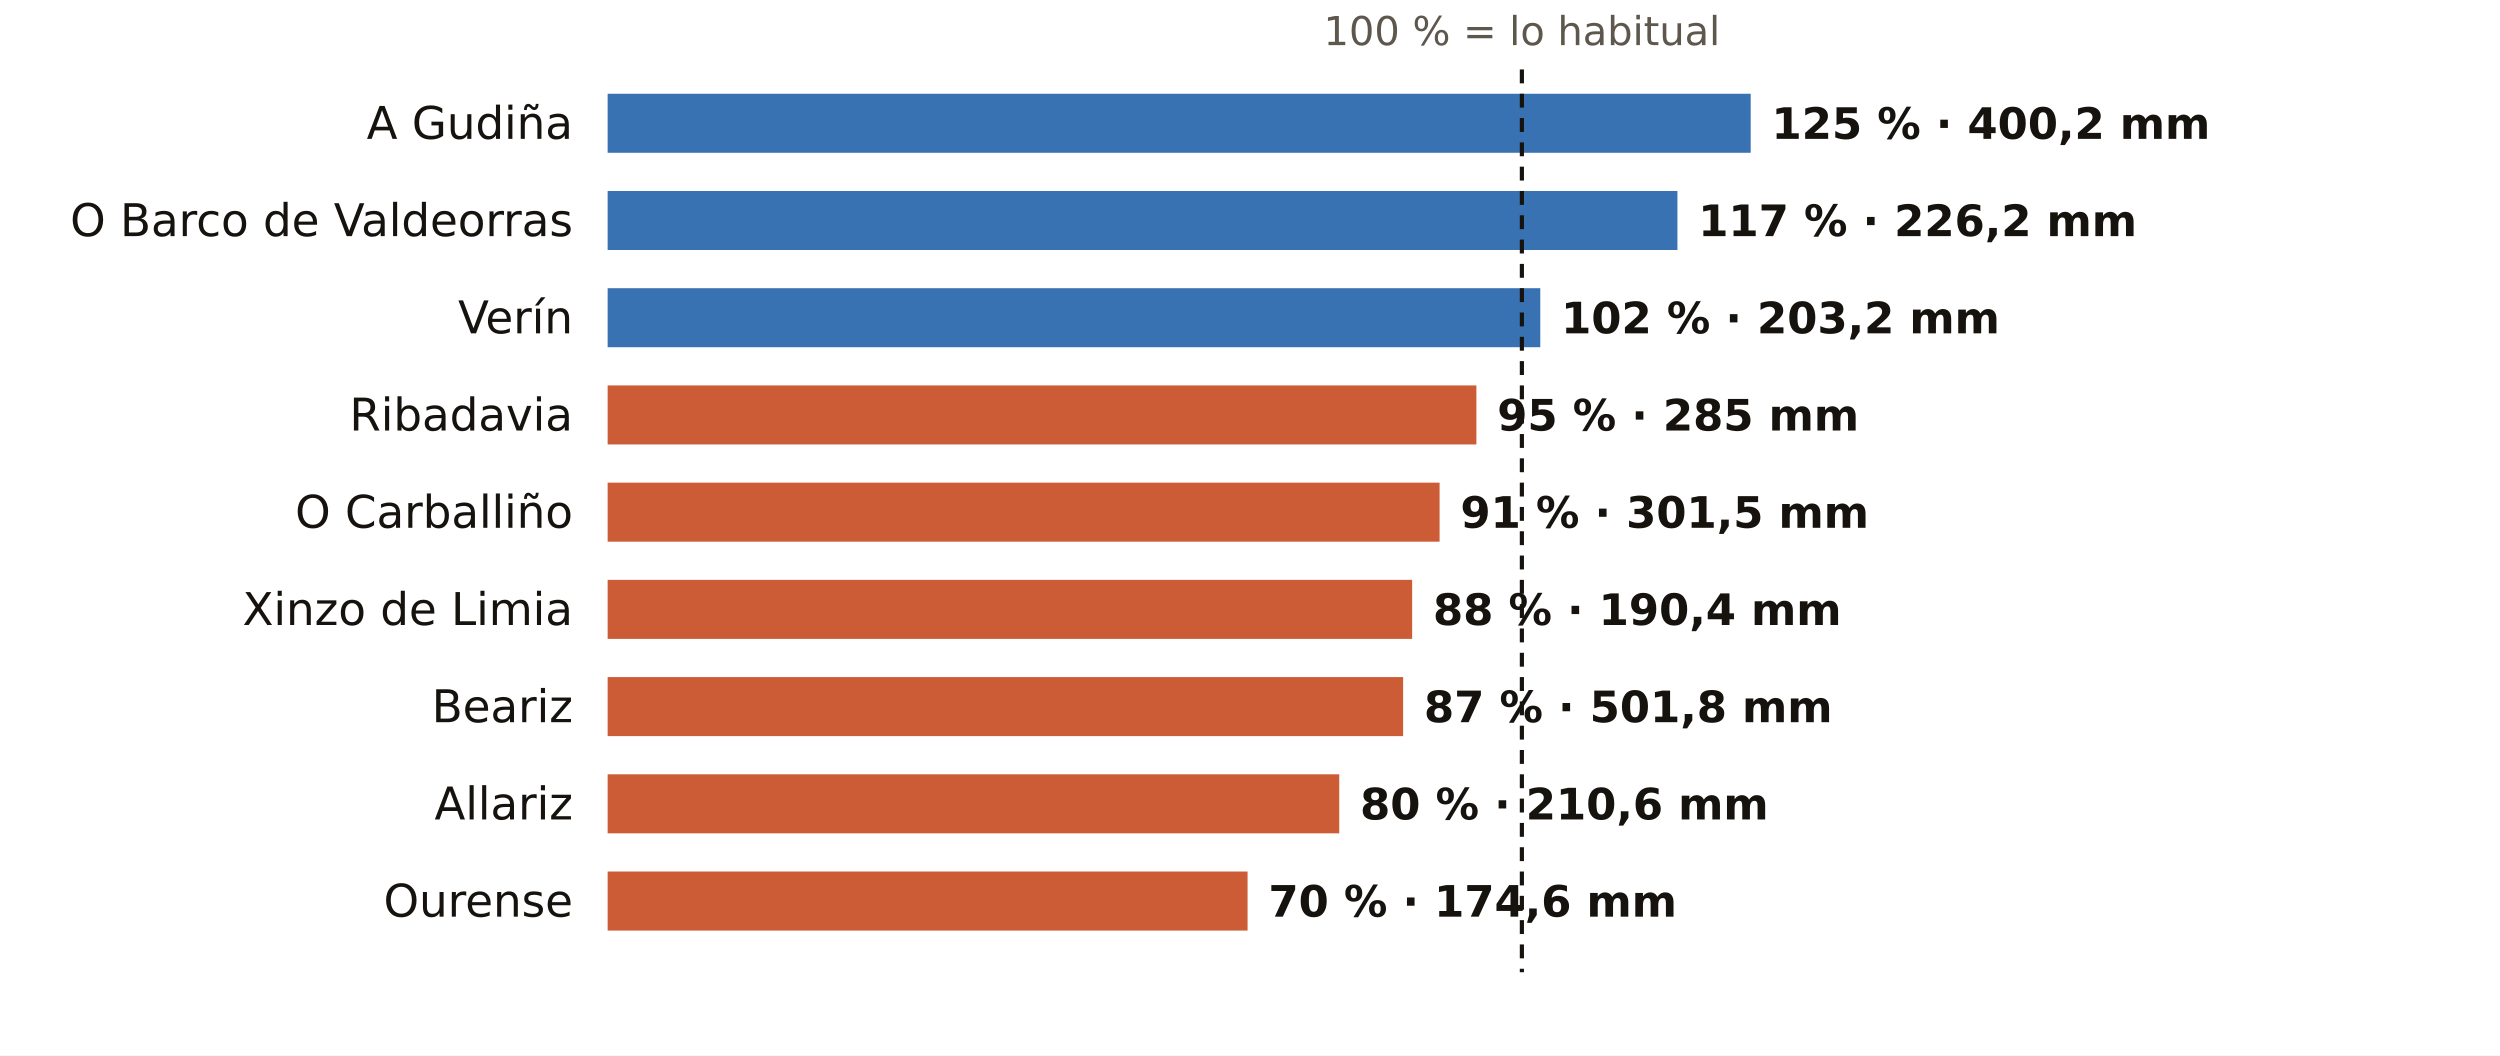
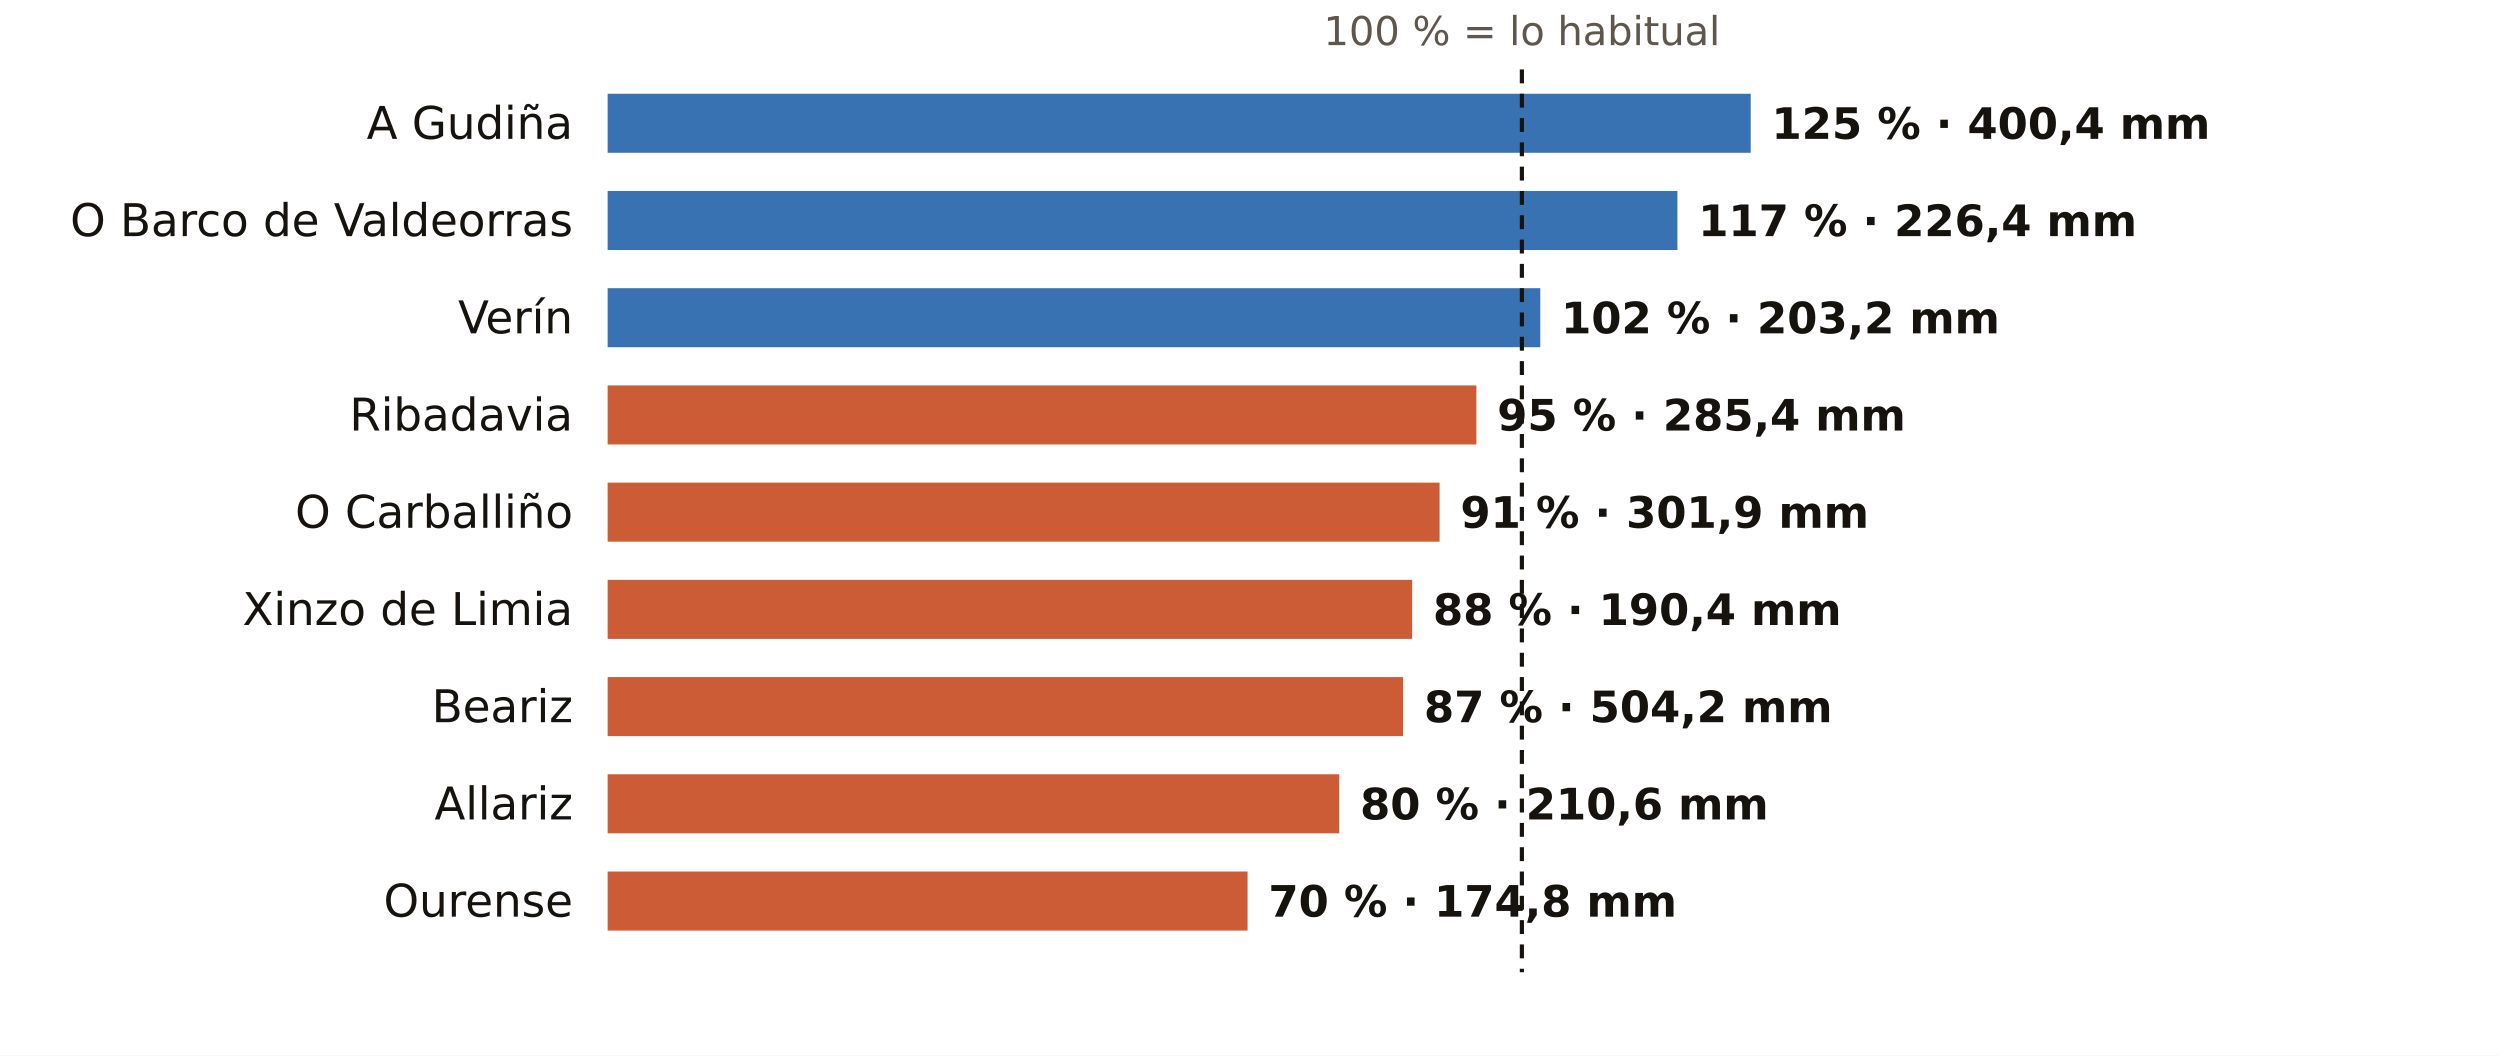
<svg xmlns="http://www.w3.org/2000/svg" viewBox="0 0 720 304" width="720" height="304" role="img" aria-label="El otoño en los pluviómetros de AEMET de Ourense: % de lo habitual">
  <rect width="720" height="304" fill="#FFFFFF" />
  <text x="438.3" y="13.0" font-size="11.5" fill="#5E574E" text-anchor="middle" font-weight="400" font-family="Public Sans, DejaVu Sans, Arial, sans-serif">100 % = lo habitual</text>
  <text x="165.0" y="40.0" font-size="13" fill="#16130F" text-anchor="end" font-weight="500" font-family="Public Sans, DejaVu Sans, Arial, sans-serif">A Gudiña</text>
  <rect x="175" y="27" width="329.2" height="17" fill="#1F5FA8" opacity="0.88" />
-   <text x="510.2" y="40.0" font-size="12.5" fill="#16130F" text-anchor="start" font-weight="600" font-family="Public Sans, DejaVu Sans, Arial, sans-serif">125 % · 400,2 mm</text>
+   <text x="510.2" y="40.0" font-size="12.5" fill="#16130F" text-anchor="start" font-weight="600" font-family="Public Sans, DejaVu Sans, Arial, sans-serif">125 % · 400,4 mm</text>
  <text x="165.0" y="68.0" font-size="13" fill="#16130F" text-anchor="end" font-weight="500" font-family="Public Sans, DejaVu Sans, Arial, sans-serif">O Barco de Valdeorras</text>
  <rect x="175" y="55" width="308.1" height="17" fill="#1F5FA8" opacity="0.88" />
-   <text x="489.1" y="68.0" font-size="12.5" fill="#16130F" text-anchor="start" font-weight="600" font-family="Public Sans, DejaVu Sans, Arial, sans-serif">117 % · 226,2 mm</text>
+   <text x="489.1" y="68.0" font-size="12.5" fill="#16130F" text-anchor="start" font-weight="600" font-family="Public Sans, DejaVu Sans, Arial, sans-serif">117 % · 226,4 mm</text>
  <text x="165.0" y="96.0" font-size="13" fill="#16130F" text-anchor="end" font-weight="500" font-family="Public Sans, DejaVu Sans, Arial, sans-serif">Verín</text>
  <rect x="175" y="83" width="268.6" height="17" fill="#1F5FA8" opacity="0.88" />
  <text x="449.6" y="96.0" font-size="12.5" fill="#16130F" text-anchor="start" font-weight="600" font-family="Public Sans, DejaVu Sans, Arial, sans-serif">102 % · 203,2 mm</text>
  <text x="165.0" y="124.0" font-size="13" fill="#16130F" text-anchor="end" font-weight="500" font-family="Public Sans, DejaVu Sans, Arial, sans-serif">Ribadavia</text>
  <rect x="175" y="111" width="250.2" height="17" fill="#C4461A" opacity="0.88" />
-   <text x="431.2" y="124.0" font-size="12.5" fill="#16130F" text-anchor="start" font-weight="600" font-family="Public Sans, DejaVu Sans, Arial, sans-serif">95 % · 285 mm</text>
+   <text x="431.2" y="124.0" font-size="12.5" fill="#16130F" text-anchor="start" font-weight="600" font-family="Public Sans, DejaVu Sans, Arial, sans-serif">95 % · 285,4 mm</text>
  <text x="165.0" y="152.0" font-size="13" fill="#16130F" text-anchor="end" font-weight="500" font-family="Public Sans, DejaVu Sans, Arial, sans-serif">O Carballiño</text>
  <rect x="175" y="139" width="239.6" height="17" fill="#C4461A" opacity="0.88" />
-   <text x="420.6" y="152.0" font-size="12.5" fill="#16130F" text-anchor="start" font-weight="600" font-family="Public Sans, DejaVu Sans, Arial, sans-serif">91 % · 301,5 mm</text>
+   <text x="420.6" y="152.0" font-size="12.5" fill="#16130F" text-anchor="start" font-weight="600" font-family="Public Sans, DejaVu Sans, Arial, sans-serif">91 % · 301,9 mm</text>
  <text x="165.0" y="180.0" font-size="13" fill="#16130F" text-anchor="end" font-weight="500" font-family="Public Sans, DejaVu Sans, Arial, sans-serif">Xinzo de Limia</text>
  <rect x="175" y="167" width="231.7" height="17" fill="#C4461A" opacity="0.88" />
  <text x="412.7" y="180.0" font-size="12.5" fill="#16130F" text-anchor="start" font-weight="600" font-family="Public Sans, DejaVu Sans, Arial, sans-serif">88 % · 190,4 mm</text>
  <text x="165.0" y="208.0" font-size="13" fill="#16130F" text-anchor="end" font-weight="500" font-family="Public Sans, DejaVu Sans, Arial, sans-serif">Beariz</text>
  <rect x="175" y="195" width="229.1" height="17" fill="#C4461A" opacity="0.88" />
-   <text x="410.1" y="208.0" font-size="12.5" fill="#16130F" text-anchor="start" font-weight="600" font-family="Public Sans, DejaVu Sans, Arial, sans-serif">87 % · 501,8 mm</text>
+   <text x="410.1" y="208.0" font-size="12.5" fill="#16130F" text-anchor="start" font-weight="600" font-family="Public Sans, DejaVu Sans, Arial, sans-serif">87 % · 504,2 mm</text>
  <text x="165.0" y="236.0" font-size="13" fill="#16130F" text-anchor="end" font-weight="500" font-family="Public Sans, DejaVu Sans, Arial, sans-serif">Allariz</text>
  <rect x="175" y="223" width="210.7" height="17" fill="#C4461A" opacity="0.88" />
  <text x="391.7" y="236.0" font-size="12.5" fill="#16130F" text-anchor="start" font-weight="600" font-family="Public Sans, DejaVu Sans, Arial, sans-serif">80 % · 210,6 mm</text>
  <text x="165.0" y="264.0" font-size="13" fill="#16130F" text-anchor="end" font-weight="500" font-family="Public Sans, DejaVu Sans, Arial, sans-serif">Ourense</text>
  <rect x="175" y="251" width="184.3" height="17" fill="#C4461A" opacity="0.88" />
-   <text x="365.3" y="264.0" font-size="12.5" fill="#16130F" text-anchor="start" font-weight="600" font-family="Public Sans, DejaVu Sans, Arial, sans-serif">70 % · 174,6 mm</text>
+   <text x="365.3" y="264.0" font-size="12.5" fill="#16130F" text-anchor="start" font-weight="600" font-family="Public Sans, DejaVu Sans, Arial, sans-serif">70 % · 174,8 mm</text>
  <line x1="438.3" x2="438.3" y1="20" y2="280" stroke="#16130F" stroke-width="1.2" stroke-dasharray="4 3" />
</svg>
